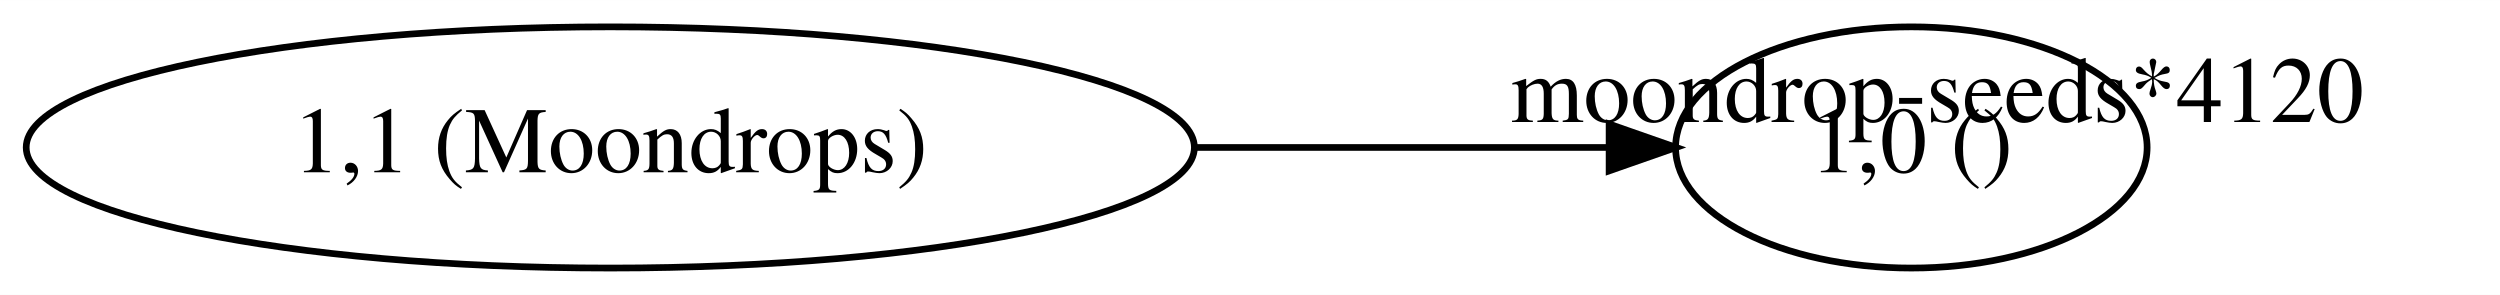
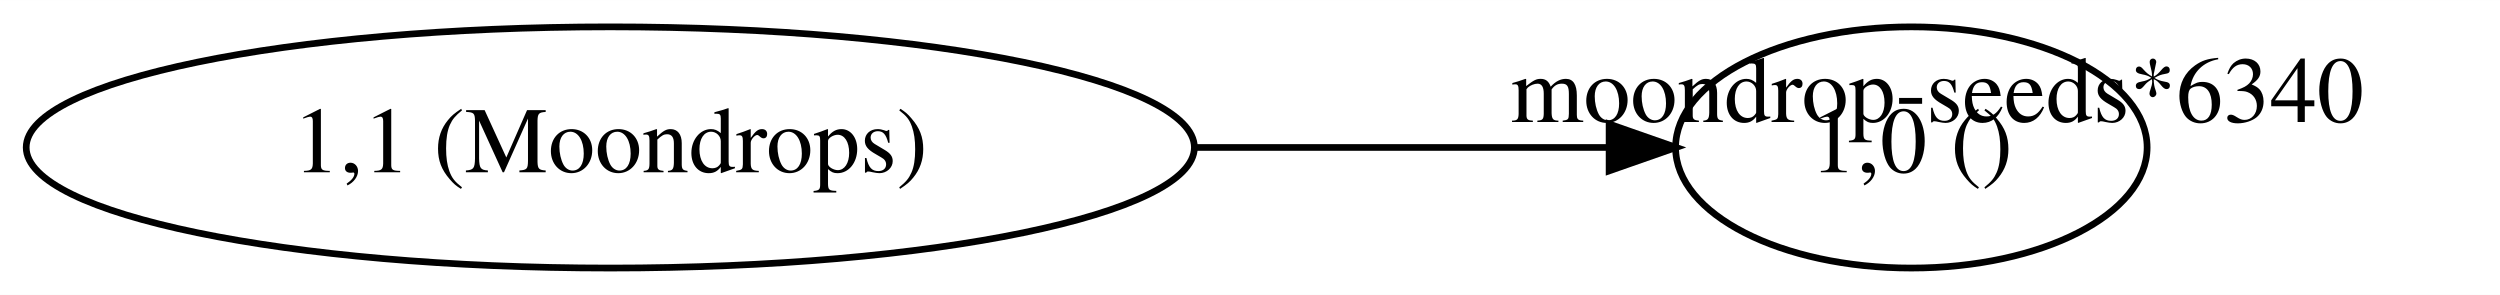
<svg xmlns="http://www.w3.org/2000/svg" width="373pt" height="44pt" viewBox="0.00 0.00 373.14 44.00">
  <g id="graph0" class="graph" transform="scale(1 1) rotate(0) translate(4 40)">
    <polygon fill="white" stroke="transparent" points="-4,4 -4,-40 369.14,-40 369.14,4 -4,4" />
    <g id="node1" class="node">
      <ellipse fill="none" stroke="black" cx="87.09" cy="-18" rx="87.18" ry="18" />
      <text text-anchor="middle" x="87.09" y="-14.3" font-family="Times,serif" font-size="14.00">1,1 (Moondrops)</text>
    </g>
    <g id="node2" class="node">
      <ellipse fill="none" stroke="black" cx="281.28" cy="-18" rx="35.19" ry="18" />
      <text text-anchor="middle" x="281.28" y="-14.3" font-family="Times,serif" font-size="14.00">1,0 ()</text>
    </g>
    <g id="edge1" class="edge">
      <path fill="none" stroke="black" d="M174.25,-18C195.59,-18 217.57,-18 236.02,-18" />
      <polygon fill="black" stroke="black" points="236.17,-21.5 246.17,-18 236.17,-14.5 236.17,-21.5" />
-       <text text-anchor="middle" x="285.14" y="-21.8" font-family="Times,serif" font-size="14.00">moondrop-seeds*4120</text>
+       <text text-anchor="middle" x="285.14" y="-21.8" font-family="Times,serif" font-size="14.00">moondrop-seeds*6340</text>
    </g>
  </g>
</svg>
